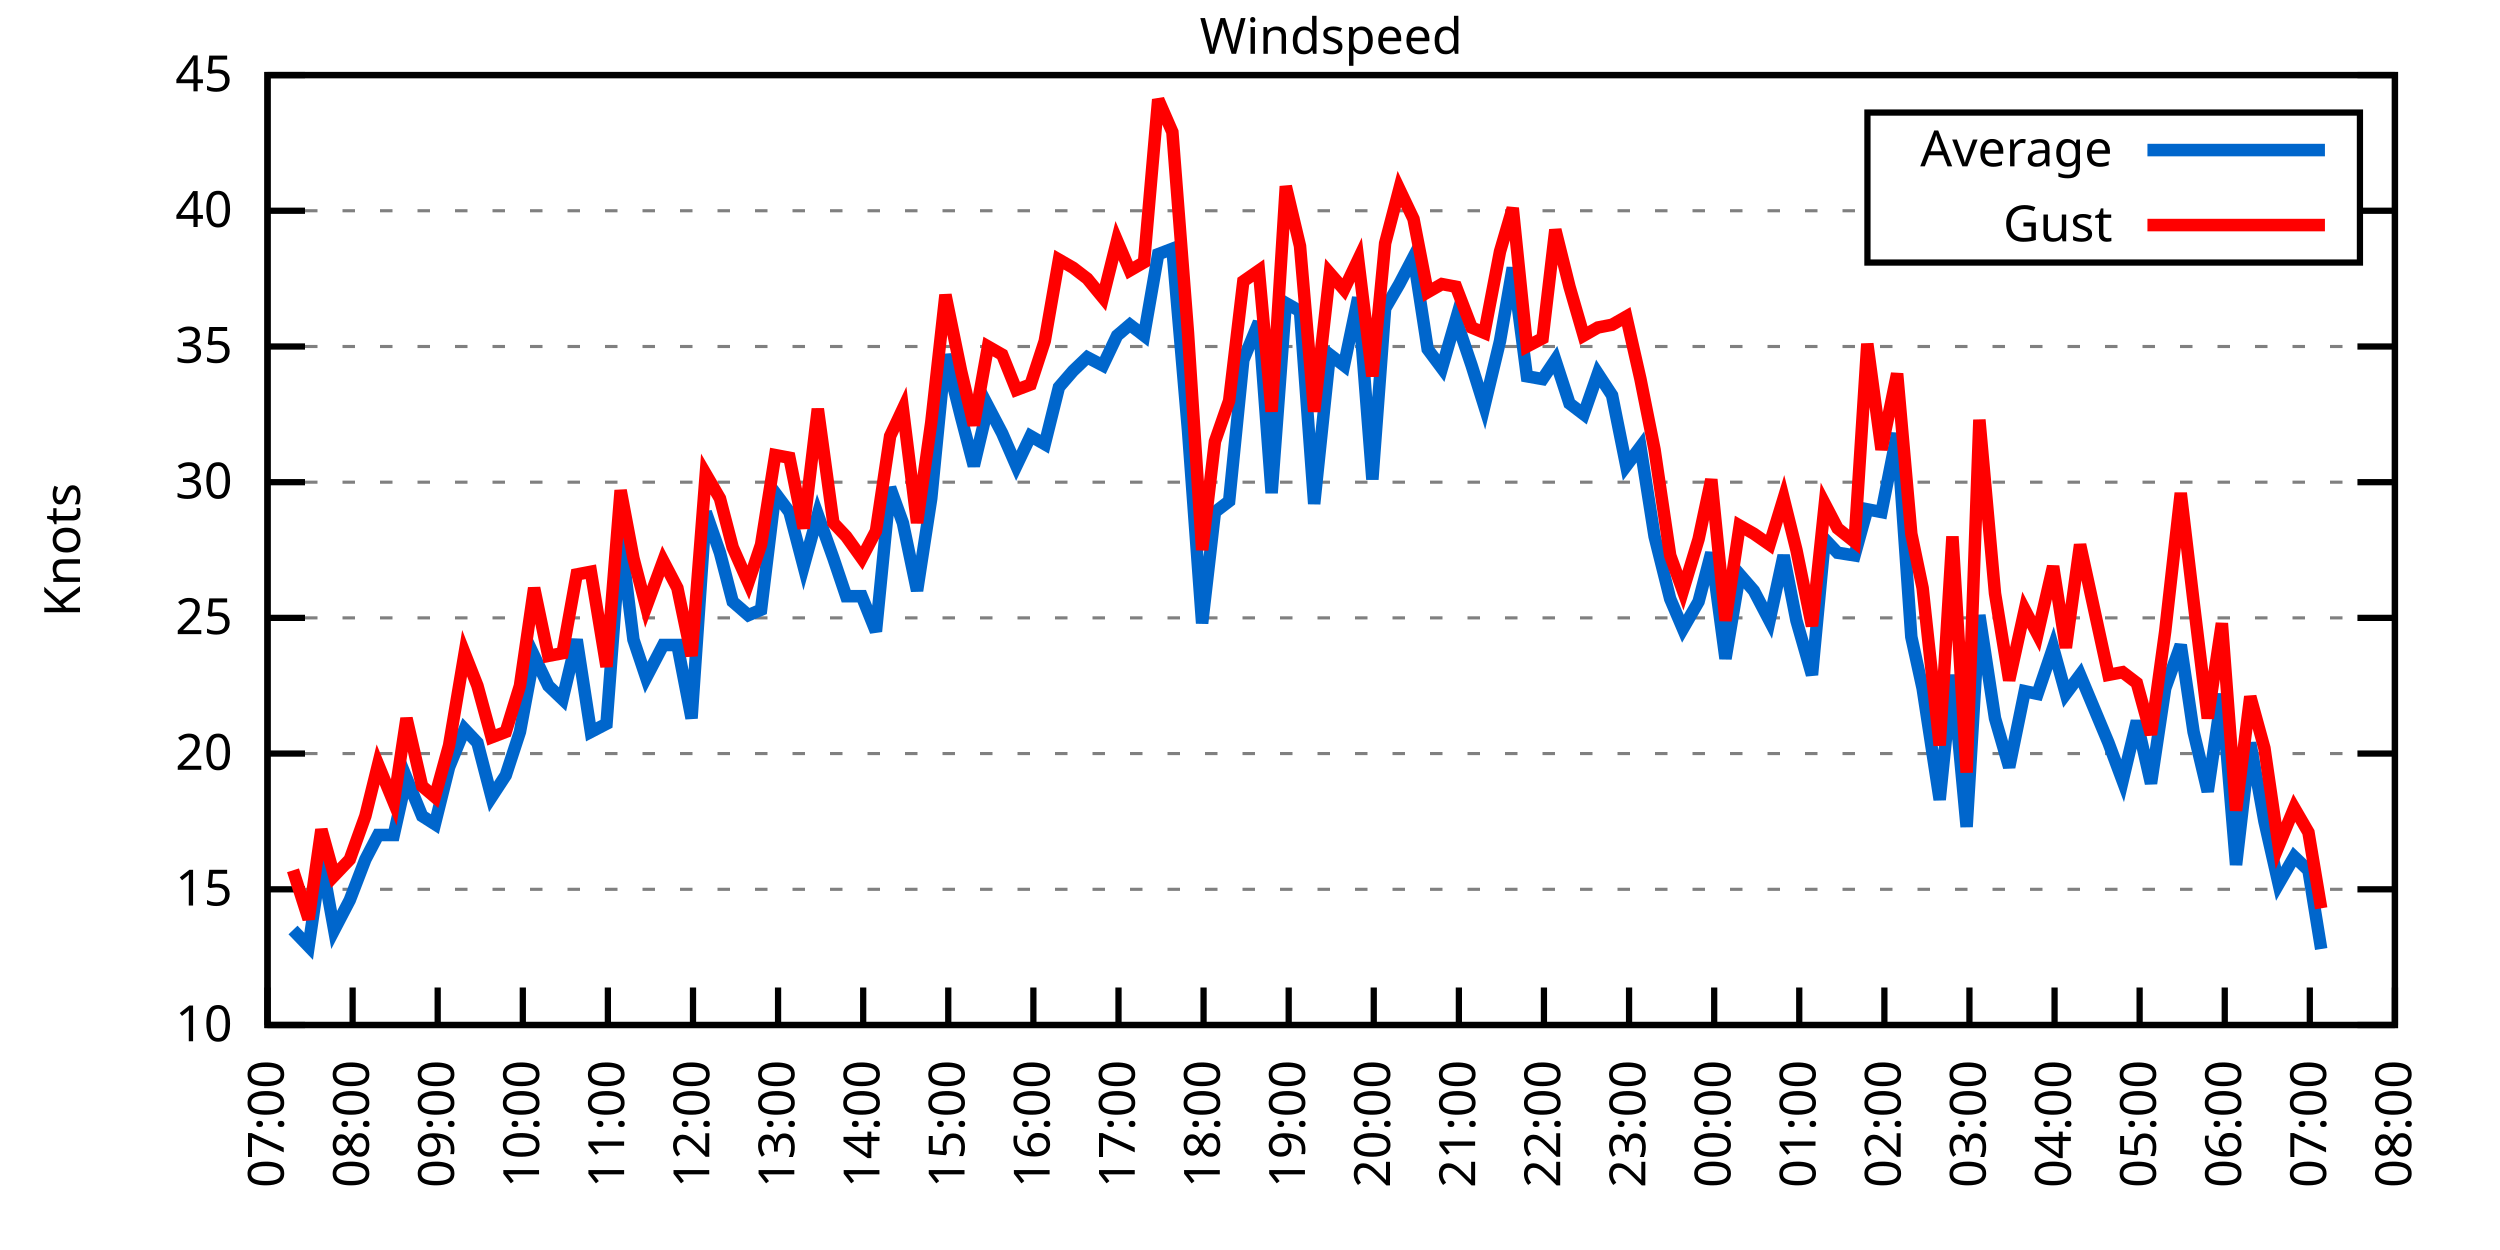
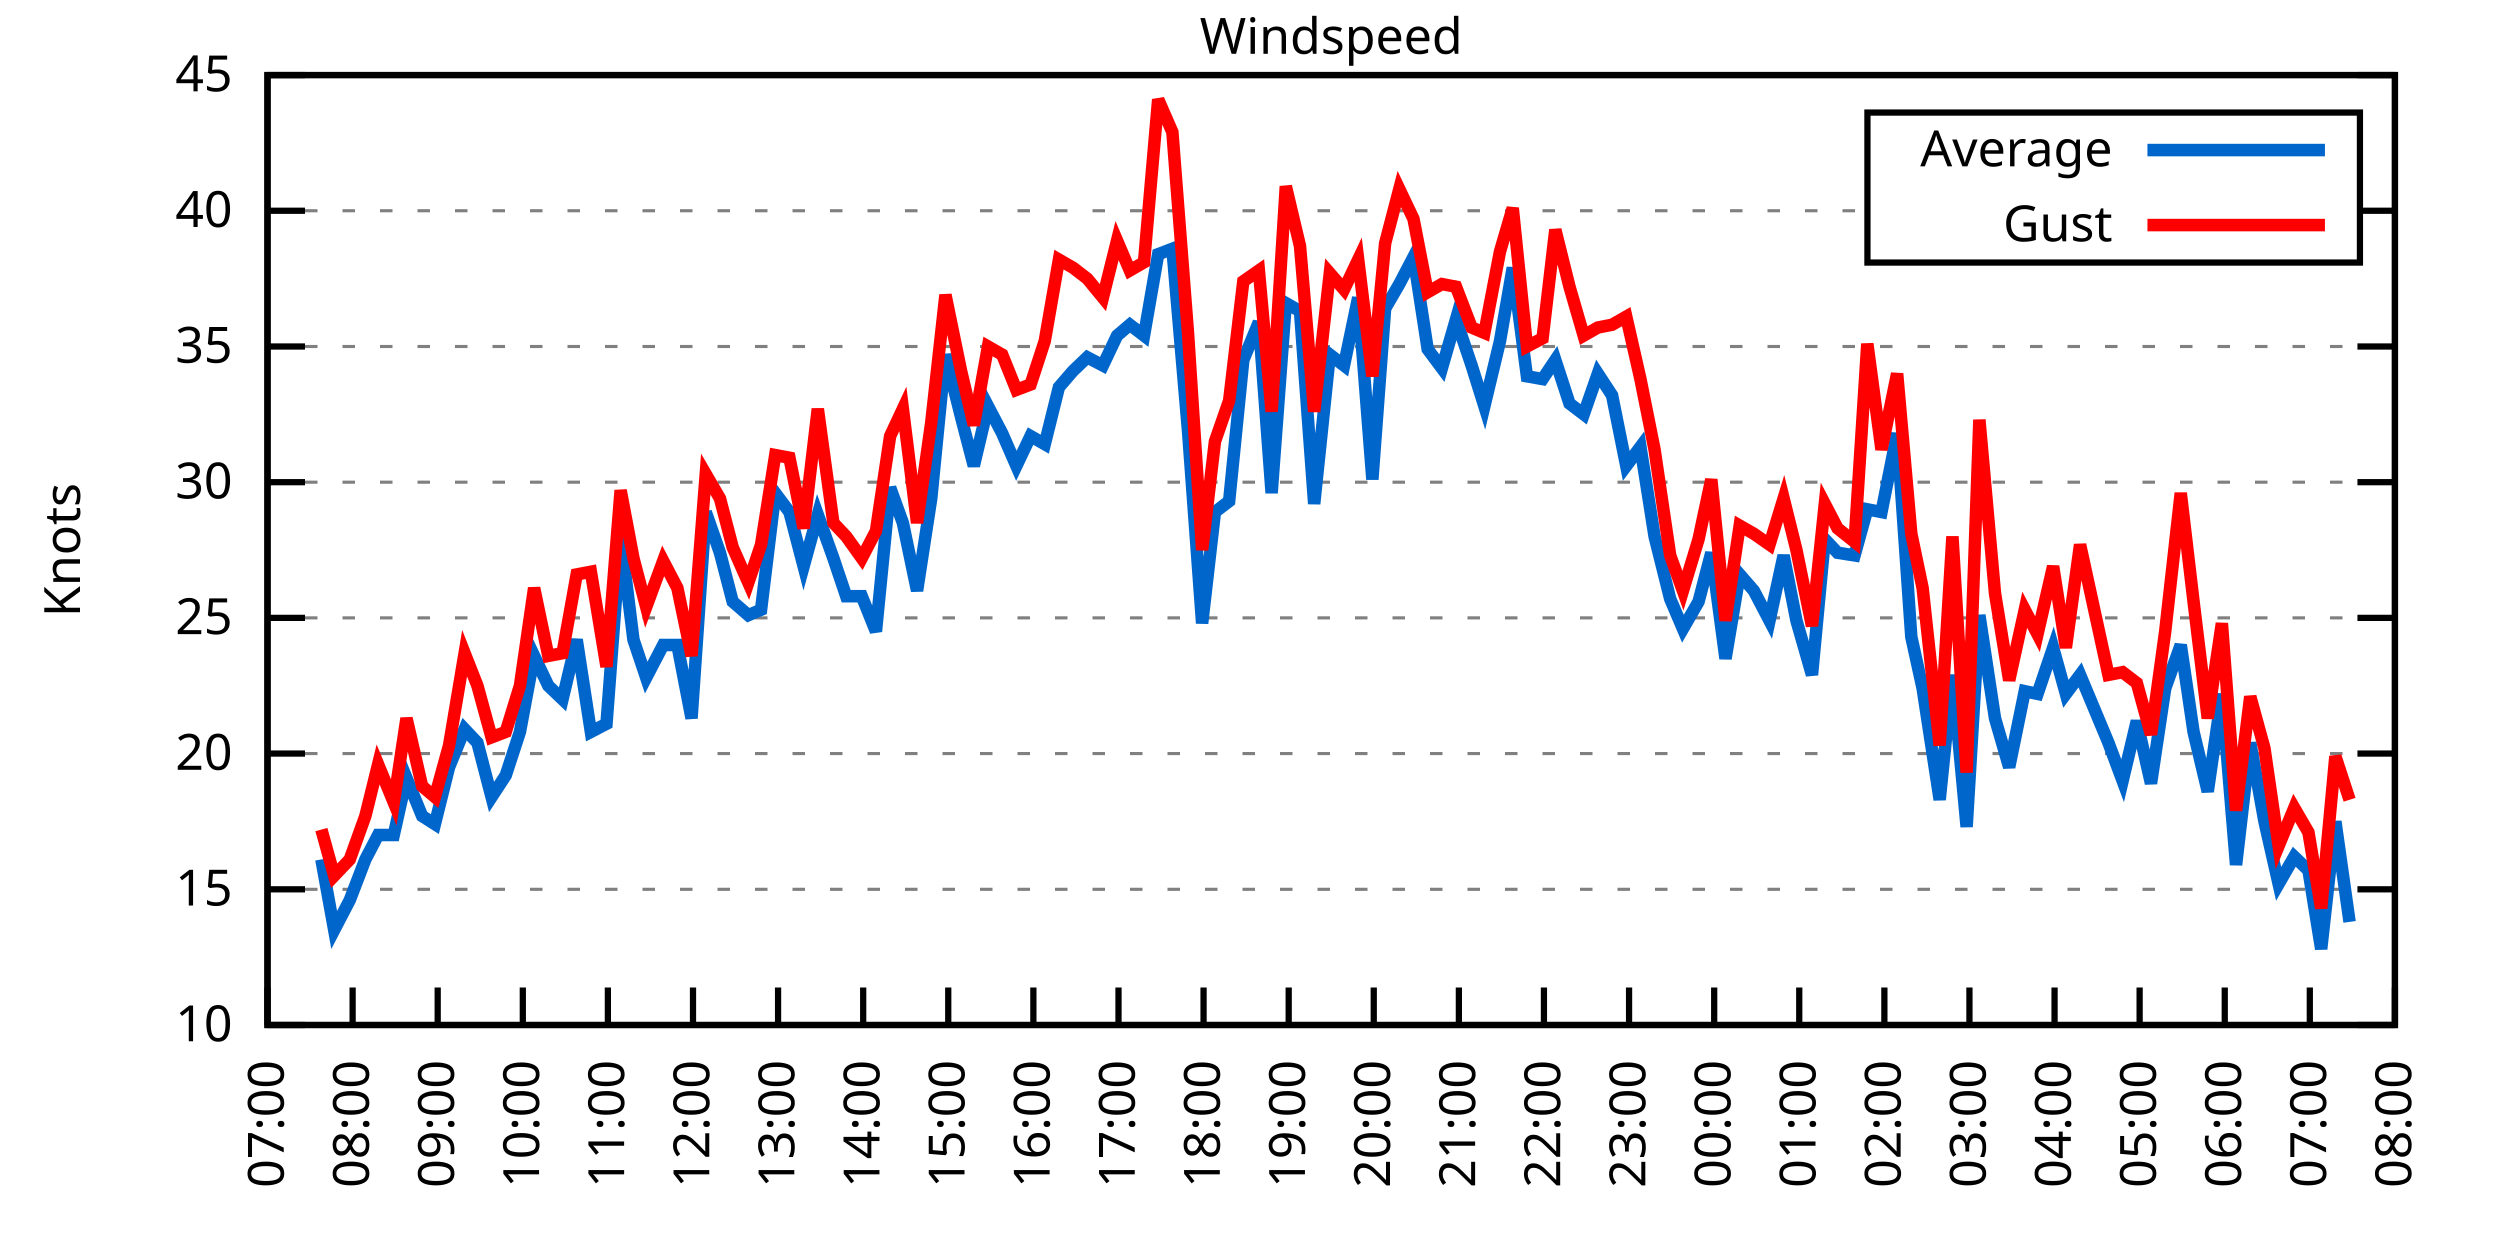
<svg xmlns="http://www.w3.org/2000/svg" xmlns:xlink="http://www.w3.org/1999/xlink" width="400" height="200" viewBox="0 0 400 200">
  <g id="gnuplot_canvas">
    <rect x="0" y="0" width="400" height="200" fill="none" />
    <defs>
      <circle id="gpDot" r="0.5" stroke-width="0.5" stroke="currentColor" />
      <path id="gpPt0" stroke-width="0.333" stroke="currentColor" d="M-1,0 h2 M0,-1 v2" />
      <path id="gpPt1" stroke-width="0.333" stroke="currentColor" d="M-1,-1 L1,1 M1,-1 L-1,1" />
      <path id="gpPt2" stroke-width="0.333" stroke="currentColor" d="M-1,0 L1,0 M0,-1 L0,1 M-1,-1 L1,1 M-1,1 L1,-1" />
      <rect id="gpPt3" stroke-width="0.333" stroke="currentColor" x="-1" y="-1" width="2" height="2" />
      <rect id="gpPt4" stroke-width="0.333" stroke="currentColor" fill="currentColor" x="-1" y="-1" width="2" height="2" />
      <circle id="gpPt5" stroke-width="0.333" stroke="currentColor" cx="0" cy="0" r="1" />
      <use xlink:href="#gpPt5" id="gpPt6" fill="currentColor" stroke="none" />
      <path id="gpPt7" stroke-width="0.333" stroke="currentColor" d="M0,-1.33 L-1.33,0.67 L1.33,0.67 z" />
      <use xlink:href="#gpPt7" id="gpPt8" fill="currentColor" stroke="none" />
      <use xlink:href="#gpPt7" id="gpPt9" stroke="currentColor" transform="rotate(180)" />
      <use xlink:href="#gpPt9" id="gpPt10" fill="currentColor" stroke="none" />
      <use xlink:href="#gpPt3" id="gpPt11" stroke="currentColor" transform="rotate(45)" />
      <use xlink:href="#gpPt11" id="gpPt12" fill="currentColor" stroke="none" />
      <path id="gpPt13" stroke-width="0.333" stroke="currentColor" d="M0,1.330 L1.265,0.411 L0.782,-1.067 L-0.782,-1.076 L-1.265,0.411 z" />
      <use xlink:href="#gpPt13" id="gpPt14" fill="currentColor" stroke="none" />
      <filter id="textbox" filterUnits="objectBoundingBox" x="0" y="0" height="1" width="1">
        <feFlood flood-color="white" flood-opacity="1" result="bgnd" />
        <feComposite in="SourceGraphic" in2="bgnd" operator="atop" />
      </filter>
      <filter id="greybox" filterUnits="objectBoundingBox" x="0" y="0" height="1" width="1">
        <feFlood flood-color="lightgrey" flood-opacity="1" result="grey" />
        <feComposite in="SourceGraphic" in2="grey" operator="atop" />
      </filter>
    </defs>
    <g fill="none" color="white" stroke="currentColor" stroke-width="1.00" stroke-linecap="butt" stroke-linejoin="miter">
</g>
    <g fill="none" color="black" stroke="currentColor" stroke-width="1.00" stroke-linecap="butt" stroke-linejoin="miter">
      <g stroke="none" shape-rendering="crispEdges">
        <polygon fill="rgb(255, 255, 255)" points="42.80,164.00 383.18,164.00 383.18,12.02 42.80,12.02 " />
      </g>
    </g>
    <g fill="none" color="black" stroke="currentColor" stroke-width="1.00" stroke-linecap="butt" stroke-linejoin="miter">
</g>
    <g fill="none" color="black" stroke="black" stroke-width="0.50" stroke-linecap="butt" stroke-linejoin="miter">
</g>
    <g fill="none" color="gray" stroke="currentColor" stroke-width="0.50" stroke-linecap="butt" stroke-linejoin="miter">
      <path stroke="gray" stroke-dasharray="2,4" class="gridline" d="M42.80,164.00 L383.19,164.00  " />
    </g>
    <g fill="none" color="gray" stroke="gray" stroke-width="1.00" stroke-linecap="butt" stroke-linejoin="miter">
</g>
    <g fill="none" color="black" stroke="currentColor" stroke-width="1.00" stroke-linecap="butt" stroke-linejoin="miter">
      <path stroke="black" d="M42.80,164.00 L48.80,164.00 M383.19,164.00 L377.19,164.00  " />
      <g transform="translate(37.20,166.60)" stroke="none" fill="black" font-family="Sans" font-size="8.00" text-anchor="end">
        <text>
          <tspan font-family="Sans"> 10</tspan>
        </text>
      </g>
    </g>
    <g fill="none" color="black" stroke="currentColor" stroke-width="1.00" stroke-linecap="butt" stroke-linejoin="miter">
</g>
    <g fill="none" color="black" stroke="black" stroke-width="0.50" stroke-linecap="butt" stroke-linejoin="miter">
</g>
    <g fill="none" color="gray" stroke="currentColor" stroke-width="0.50" stroke-linecap="butt" stroke-linejoin="miter">
      <path stroke="gray" stroke-dasharray="2,4" class="gridline" d="M42.80,142.29 L383.19,142.29  " />
    </g>
    <g fill="none" color="gray" stroke="gray" stroke-width="1.00" stroke-linecap="butt" stroke-linejoin="miter">
</g>
    <g fill="none" color="black" stroke="currentColor" stroke-width="1.00" stroke-linecap="butt" stroke-linejoin="miter">
      <path stroke="black" d="M42.80,142.29 L48.80,142.29 M383.19,142.29 L377.19,142.29  " />
      <g transform="translate(37.20,144.89)" stroke="none" fill="black" font-family="Sans" font-size="8.00" text-anchor="end">
        <text>
          <tspan font-family="Sans"> 15</tspan>
        </text>
      </g>
    </g>
    <g fill="none" color="black" stroke="currentColor" stroke-width="1.00" stroke-linecap="butt" stroke-linejoin="miter">
</g>
    <g fill="none" color="black" stroke="black" stroke-width="0.50" stroke-linecap="butt" stroke-linejoin="miter">
</g>
    <g fill="none" color="gray" stroke="currentColor" stroke-width="0.50" stroke-linecap="butt" stroke-linejoin="miter">
      <path stroke="gray" stroke-dasharray="2,4" class="gridline" d="M42.80,120.57 L383.19,120.57  " />
    </g>
    <g fill="none" color="gray" stroke="gray" stroke-width="1.00" stroke-linecap="butt" stroke-linejoin="miter">
</g>
    <g fill="none" color="black" stroke="currentColor" stroke-width="1.00" stroke-linecap="butt" stroke-linejoin="miter">
      <path stroke="black" d="M42.80,120.57 L48.80,120.57 M383.19,120.57 L377.19,120.57  " />
      <g transform="translate(37.20,123.17)" stroke="none" fill="black" font-family="Sans" font-size="8.00" text-anchor="end">
        <text>
          <tspan font-family="Sans"> 20</tspan>
        </text>
      </g>
    </g>
    <g fill="none" color="black" stroke="currentColor" stroke-width="1.00" stroke-linecap="butt" stroke-linejoin="miter">
</g>
    <g fill="none" color="black" stroke="black" stroke-width="0.50" stroke-linecap="butt" stroke-linejoin="miter">
</g>
    <g fill="none" color="gray" stroke="currentColor" stroke-width="0.50" stroke-linecap="butt" stroke-linejoin="miter">
      <path stroke="gray" stroke-dasharray="2,4" class="gridline" d="M42.80,98.86 L383.19,98.86  " />
    </g>
    <g fill="none" color="gray" stroke="gray" stroke-width="1.00" stroke-linecap="butt" stroke-linejoin="miter">
</g>
    <g fill="none" color="black" stroke="currentColor" stroke-width="1.00" stroke-linecap="butt" stroke-linejoin="miter">
      <path stroke="black" d="M42.80,98.86 L48.80,98.86 M383.19,98.86 L377.19,98.86  " />
      <g transform="translate(37.20,101.46)" stroke="none" fill="black" font-family="Sans" font-size="8.00" text-anchor="end">
        <text>
          <tspan font-family="Sans"> 25</tspan>
        </text>
      </g>
    </g>
    <g fill="none" color="black" stroke="currentColor" stroke-width="1.00" stroke-linecap="butt" stroke-linejoin="miter">
</g>
    <g fill="none" color="black" stroke="black" stroke-width="0.50" stroke-linecap="butt" stroke-linejoin="miter">
</g>
    <g fill="none" color="gray" stroke="currentColor" stroke-width="0.50" stroke-linecap="butt" stroke-linejoin="miter">
      <path stroke="gray" stroke-dasharray="2,4" class="gridline" d="M42.80,77.15 L383.19,77.15  " />
    </g>
    <g fill="none" color="gray" stroke="gray" stroke-width="1.00" stroke-linecap="butt" stroke-linejoin="miter">
</g>
    <g fill="none" color="black" stroke="currentColor" stroke-width="1.00" stroke-linecap="butt" stroke-linejoin="miter">
      <path stroke="black" d="M42.80,77.15 L48.80,77.15 M383.19,77.15 L377.19,77.15  " />
      <g transform="translate(37.20,79.75)" stroke="none" fill="black" font-family="Sans" font-size="8.00" text-anchor="end">
        <text>
          <tspan font-family="Sans"> 30</tspan>
        </text>
      </g>
    </g>
    <g fill="none" color="black" stroke="currentColor" stroke-width="1.00" stroke-linecap="butt" stroke-linejoin="miter">
</g>
    <g fill="none" color="black" stroke="black" stroke-width="0.50" stroke-linecap="butt" stroke-linejoin="miter">
</g>
    <g fill="none" color="gray" stroke="currentColor" stroke-width="0.50" stroke-linecap="butt" stroke-linejoin="miter">
      <path stroke="gray" stroke-dasharray="2,4" class="gridline" d="M42.80,55.44 L383.19,55.44  " />
    </g>
    <g fill="none" color="gray" stroke="gray" stroke-width="1.00" stroke-linecap="butt" stroke-linejoin="miter">
</g>
    <g fill="none" color="black" stroke="currentColor" stroke-width="1.00" stroke-linecap="butt" stroke-linejoin="miter">
      <path stroke="black" d="M42.80,55.44 L48.80,55.44 M383.19,55.44 L377.19,55.44  " />
      <g transform="translate(37.20,58.04)" stroke="none" fill="black" font-family="Sans" font-size="8.00" text-anchor="end">
        <text>
          <tspan font-family="Sans"> 35</tspan>
        </text>
      </g>
    </g>
    <g fill="none" color="black" stroke="currentColor" stroke-width="1.00" stroke-linecap="butt" stroke-linejoin="miter">
</g>
    <g fill="none" color="black" stroke="black" stroke-width="0.50" stroke-linecap="butt" stroke-linejoin="miter">
</g>
    <g fill="none" color="gray" stroke="currentColor" stroke-width="0.50" stroke-linecap="butt" stroke-linejoin="miter">
      <path stroke="gray" stroke-dasharray="2,4" class="gridline" d="M42.80,33.72 L298.79,33.72 M377.59,33.72 L383.19,33.72  " />
    </g>
    <g fill="none" color="gray" stroke="gray" stroke-width="1.00" stroke-linecap="butt" stroke-linejoin="miter">
</g>
    <g fill="none" color="black" stroke="currentColor" stroke-width="1.00" stroke-linecap="butt" stroke-linejoin="miter">
      <path stroke="black" d="M42.80,33.72 L48.80,33.72 M383.19,33.72 L377.19,33.72  " />
      <g transform="translate(37.20,36.32)" stroke="none" fill="black" font-family="Sans" font-size="8.00" text-anchor="end">
        <text>
          <tspan font-family="Sans"> 40</tspan>
        </text>
      </g>
    </g>
    <g fill="none" color="black" stroke="currentColor" stroke-width="1.00" stroke-linecap="butt" stroke-linejoin="miter">
</g>
    <g fill="none" color="black" stroke="black" stroke-width="0.50" stroke-linecap="butt" stroke-linejoin="miter">
</g>
    <g fill="none" color="gray" stroke="currentColor" stroke-width="0.50" stroke-linecap="butt" stroke-linejoin="miter">
      <path stroke="gray" stroke-dasharray="2,4" class="gridline" d="M42.80,12.01 L383.19,12.01  " />
    </g>
    <g fill="none" color="gray" stroke="gray" stroke-width="1.00" stroke-linecap="butt" stroke-linejoin="miter">
</g>
    <g fill="none" color="black" stroke="currentColor" stroke-width="1.00" stroke-linecap="butt" stroke-linejoin="miter">
      <path stroke="black" d="M42.80,12.01 L48.80,12.01 M383.19,12.01 L377.19,12.01  " />
      <g transform="translate(37.20,14.61)" stroke="none" fill="black" font-family="Sans" font-size="8.00" text-anchor="end">
        <text>
          <tspan font-family="Sans"> 45</tspan>
        </text>
      </g>
    </g>
    <g fill="none" color="black" stroke="currentColor" stroke-width="1.00" stroke-linecap="butt" stroke-linejoin="miter">
      <path stroke="black" d="M42.80,164.00 L42.80,158.00  " />
      <g transform="translate(45.40,169.60) rotate(270.00)" stroke="none" fill="black" font-family="Sans" font-size="8.00" text-anchor="end">
        <text>
          <tspan font-family="Sans">07:00</tspan>
        </text>
      </g>
    </g>
    <g fill="none" color="black" stroke="currentColor" stroke-width="1.00" stroke-linecap="butt" stroke-linejoin="miter">
      <path stroke="black" d="M56.42,164.00 L56.42,158.00  " />
      <g transform="translate(59.02,169.60) rotate(270.00)" stroke="none" fill="black" font-family="Sans" font-size="8.00" text-anchor="end">
        <text>
          <tspan font-family="Sans">08:00</tspan>
        </text>
      </g>
    </g>
    <g fill="none" color="black" stroke="currentColor" stroke-width="1.00" stroke-linecap="butt" stroke-linejoin="miter">
      <path stroke="black" d="M70.03,164.00 L70.03,158.00  " />
      <g transform="translate(72.63,169.60) rotate(270.00)" stroke="none" fill="black" font-family="Sans" font-size="8.00" text-anchor="end">
        <text>
          <tspan font-family="Sans">09:00</tspan>
        </text>
      </g>
    </g>
    <g fill="none" color="black" stroke="currentColor" stroke-width="1.00" stroke-linecap="butt" stroke-linejoin="miter">
      <path stroke="black" d="M83.65,164.00 L83.65,158.00  " />
      <g transform="translate(86.25,169.60) rotate(270.00)" stroke="none" fill="black" font-family="Sans" font-size="8.00" text-anchor="end">
        <text>
          <tspan font-family="Sans">10:00</tspan>
        </text>
      </g>
    </g>
    <g fill="none" color="black" stroke="currentColor" stroke-width="1.00" stroke-linecap="butt" stroke-linejoin="miter">
      <path stroke="black" d="M97.26,164.00 L97.26,158.00  " />
      <g transform="translate(99.86,169.60) rotate(270.00)" stroke="none" fill="black" font-family="Sans" font-size="8.00" text-anchor="end">
        <text>
          <tspan font-family="Sans">11:00</tspan>
        </text>
      </g>
    </g>
    <g fill="none" color="black" stroke="currentColor" stroke-width="1.00" stroke-linecap="butt" stroke-linejoin="miter">
      <path stroke="black" d="M110.88,164.00 L110.88,158.00  " />
      <g transform="translate(113.48,169.60) rotate(270.00)" stroke="none" fill="black" font-family="Sans" font-size="8.00" text-anchor="end">
        <text>
          <tspan font-family="Sans">12:00</tspan>
        </text>
      </g>
    </g>
    <g fill="none" color="black" stroke="currentColor" stroke-width="1.00" stroke-linecap="butt" stroke-linejoin="miter">
      <path stroke="black" d="M124.49,164.00 L124.49,158.00  " />
      <g transform="translate(127.09,169.60) rotate(270.00)" stroke="none" fill="black" font-family="Sans" font-size="8.00" text-anchor="end">
        <text>
          <tspan font-family="Sans">13:00</tspan>
        </text>
      </g>
    </g>
    <g fill="none" color="black" stroke="currentColor" stroke-width="1.00" stroke-linecap="butt" stroke-linejoin="miter">
      <path stroke="black" d="M138.11,164.00 L138.11,158.00  " />
      <g transform="translate(140.71,169.60) rotate(270.00)" stroke="none" fill="black" font-family="Sans" font-size="8.00" text-anchor="end">
        <text>
          <tspan font-family="Sans">14:00</tspan>
        </text>
      </g>
    </g>
    <g fill="none" color="black" stroke="currentColor" stroke-width="1.00" stroke-linecap="butt" stroke-linejoin="miter">
      <path stroke="black" d="M151.72,164.00 L151.72,158.00  " />
      <g transform="translate(154.32,169.60) rotate(270.00)" stroke="none" fill="black" font-family="Sans" font-size="8.00" text-anchor="end">
        <text>
          <tspan font-family="Sans">15:00</tspan>
        </text>
      </g>
    </g>
    <g fill="none" color="black" stroke="currentColor" stroke-width="1.00" stroke-linecap="butt" stroke-linejoin="miter">
      <path stroke="black" d="M165.34,164.00 L165.34,158.00  " />
      <g transform="translate(167.94,169.60) rotate(270.00)" stroke="none" fill="black" font-family="Sans" font-size="8.00" text-anchor="end">
        <text>
          <tspan font-family="Sans">16:00</tspan>
        </text>
      </g>
    </g>
    <g fill="none" color="black" stroke="currentColor" stroke-width="1.00" stroke-linecap="butt" stroke-linejoin="miter">
      <path stroke="black" d="M178.96,164.00 L178.96,158.00  " />
      <g transform="translate(181.56,169.60) rotate(270.00)" stroke="none" fill="black" font-family="Sans" font-size="8.00" text-anchor="end">
        <text>
          <tspan font-family="Sans">17:00</tspan>
        </text>
      </g>
    </g>
    <g fill="none" color="black" stroke="currentColor" stroke-width="1.00" stroke-linecap="butt" stroke-linejoin="miter">
      <path stroke="black" d="M192.57,164.00 L192.57,158.00  " />
      <g transform="translate(195.17,169.60) rotate(270.00)" stroke="none" fill="black" font-family="Sans" font-size="8.00" text-anchor="end">
        <text>
          <tspan font-family="Sans">18:00</tspan>
        </text>
      </g>
    </g>
    <g fill="none" color="black" stroke="currentColor" stroke-width="1.00" stroke-linecap="butt" stroke-linejoin="miter">
      <path stroke="black" d="M206.19,164.00 L206.19,158.00  " />
      <g transform="translate(208.79,169.60) rotate(270.00)" stroke="none" fill="black" font-family="Sans" font-size="8.00" text-anchor="end">
        <text>
          <tspan font-family="Sans">19:00</tspan>
        </text>
      </g>
    </g>
    <g fill="none" color="black" stroke="currentColor" stroke-width="1.00" stroke-linecap="butt" stroke-linejoin="miter">
      <path stroke="black" d="M219.80,164.00 L219.80,158.00  " />
      <g transform="translate(222.40,169.60) rotate(270.00)" stroke="none" fill="black" font-family="Sans" font-size="8.00" text-anchor="end">
        <text>
          <tspan font-family="Sans">20:00</tspan>
        </text>
      </g>
    </g>
    <g fill="none" color="black" stroke="currentColor" stroke-width="1.00" stroke-linecap="butt" stroke-linejoin="miter">
      <path stroke="black" d="M233.42,164.00 L233.42,158.00  " />
      <g transform="translate(236.02,169.60) rotate(270.00)" stroke="none" fill="black" font-family="Sans" font-size="8.00" text-anchor="end">
        <text>
          <tspan font-family="Sans">21:00</tspan>
        </text>
      </g>
    </g>
    <g fill="none" color="black" stroke="currentColor" stroke-width="1.00" stroke-linecap="butt" stroke-linejoin="miter">
      <path stroke="black" d="M247.03,164.00 L247.03,158.00  " />
      <g transform="translate(249.63,169.60) rotate(270.00)" stroke="none" fill="black" font-family="Sans" font-size="8.00" text-anchor="end">
        <text>
          <tspan font-family="Sans">22:00</tspan>
        </text>
      </g>
    </g>
    <g fill="none" color="black" stroke="currentColor" stroke-width="1.00" stroke-linecap="butt" stroke-linejoin="miter">
      <path stroke="black" d="M260.65,164.00 L260.65,158.00  " />
      <g transform="translate(263.25,169.60) rotate(270.00)" stroke="none" fill="black" font-family="Sans" font-size="8.00" text-anchor="end">
        <text>
          <tspan font-family="Sans">23:00</tspan>
        </text>
      </g>
    </g>
    <g fill="none" color="black" stroke="currentColor" stroke-width="1.00" stroke-linecap="butt" stroke-linejoin="miter">
      <path stroke="black" d="M274.27,164.00 L274.27,158.00  " />
      <g transform="translate(276.87,169.60) rotate(270.00)" stroke="none" fill="black" font-family="Sans" font-size="8.00" text-anchor="end">
        <text>
          <tspan font-family="Sans">00:00</tspan>
        </text>
      </g>
    </g>
    <g fill="none" color="black" stroke="currentColor" stroke-width="1.00" stroke-linecap="butt" stroke-linejoin="miter">
      <path stroke="black" d="M287.88,164.00 L287.88,158.00  " />
      <g transform="translate(290.48,169.60) rotate(270.00)" stroke="none" fill="black" font-family="Sans" font-size="8.00" text-anchor="end">
        <text>
          <tspan font-family="Sans">01:00</tspan>
        </text>
      </g>
    </g>
    <g fill="none" color="black" stroke="currentColor" stroke-width="1.00" stroke-linecap="butt" stroke-linejoin="miter">
      <path stroke="black" d="M301.50,164.00 L301.50,158.00  " />
      <g transform="translate(304.10,169.60) rotate(270.00)" stroke="none" fill="black" font-family="Sans" font-size="8.00" text-anchor="end">
        <text>
          <tspan font-family="Sans">02:00</tspan>
        </text>
      </g>
    </g>
    <g fill="none" color="black" stroke="currentColor" stroke-width="1.00" stroke-linecap="butt" stroke-linejoin="miter">
      <path stroke="black" d="M315.11,164.00 L315.11,158.00  " />
      <g transform="translate(317.71,169.60) rotate(270.00)" stroke="none" fill="black" font-family="Sans" font-size="8.00" text-anchor="end">
        <text>
          <tspan font-family="Sans">03:00</tspan>
        </text>
      </g>
    </g>
    <g fill="none" color="black" stroke="currentColor" stroke-width="1.00" stroke-linecap="butt" stroke-linejoin="miter">
      <path stroke="black" d="M328.73,164.00 L328.73,158.00  " />
      <g transform="translate(331.33,169.60) rotate(270.00)" stroke="none" fill="black" font-family="Sans" font-size="8.00" text-anchor="end">
        <text>
          <tspan font-family="Sans">04:00</tspan>
        </text>
      </g>
    </g>
    <g fill="none" color="black" stroke="currentColor" stroke-width="1.00" stroke-linecap="butt" stroke-linejoin="miter">
      <path stroke="black" d="M342.34,164.00 L342.34,158.00  " />
      <g transform="translate(344.94,169.60) rotate(270.00)" stroke="none" fill="black" font-family="Sans" font-size="8.00" text-anchor="end">
        <text>
          <tspan font-family="Sans">05:00</tspan>
        </text>
      </g>
    </g>
    <g fill="none" color="black" stroke="currentColor" stroke-width="1.00" stroke-linecap="butt" stroke-linejoin="miter">
      <path stroke="black" d="M355.96,164.00 L355.96,158.00  " />
      <g transform="translate(358.56,169.60) rotate(270.00)" stroke="none" fill="black" font-family="Sans" font-size="8.00" text-anchor="end">
        <text>
          <tspan font-family="Sans">06:00</tspan>
        </text>
      </g>
    </g>
    <g fill="none" color="black" stroke="currentColor" stroke-width="1.00" stroke-linecap="butt" stroke-linejoin="miter">
      <path stroke="black" d="M369.57,164.00 L369.57,158.00  " />
      <g transform="translate(372.17,169.60) rotate(270.00)" stroke="none" fill="black" font-family="Sans" font-size="8.00" text-anchor="end">
        <text>
          <tspan font-family="Sans">07:00</tspan>
        </text>
      </g>
    </g>
    <g fill="none" color="black" stroke="currentColor" stroke-width="1.00" stroke-linecap="butt" stroke-linejoin="miter">
      <path stroke="black" d="M383.19,164.00 L383.19,158.00  " />
      <g transform="translate(385.79,169.60) rotate(270.00)" stroke="none" fill="black" font-family="Sans" font-size="8.00" text-anchor="end">
        <text>
          <tspan font-family="Sans">08:00</tspan>
        </text>
      </g>
    </g>
    <g fill="none" color="black" stroke="currentColor" stroke-width="1.00" stroke-linecap="butt" stroke-linejoin="miter">
</g>
    <g fill="none" color="black" stroke="currentColor" stroke-width="1.00" stroke-linecap="butt" stroke-linejoin="miter">
      <path stroke="black" d="M42.80,12.01 L42.80,164.00 L383.19,164.00 L383.19,12.01 L42.80,12.01 Z  " />
    </g>
    <g fill="none" color="black" stroke="currentColor" stroke-width="1.00" stroke-linecap="butt" stroke-linejoin="miter">
</g>
    <g fill="none" color="black" stroke="currentColor" stroke-width="1.00" stroke-linecap="butt" stroke-linejoin="miter">
      <path stroke="black" d="M298.79,42.01 L298.79,18.01 L377.59,18.01 L377.59,42.01 L298.79,42.01 Z  " />
    </g>
    <g id="Windspeed_plot_1">
      <g fill="none" color="white" stroke="black" stroke-width="2.00" stroke-linecap="butt" stroke-linejoin="miter">
</g>
      <g fill="none" color="black" stroke="currentColor" stroke-width="2.00" stroke-linecap="butt" stroke-linejoin="miter">
        <g transform="translate(337.99,26.61)" stroke="none" fill="black" font-family="Sans" font-size="8.00" text-anchor="end">
          <text>
            <tspan font-family="Sans">Average</tspan>
          </text>
        </g>
      </g>
      <g fill="none" color="black" stroke="currentColor" stroke-width="2.00" stroke-linecap="butt" stroke-linejoin="miter">
-         <path stroke="rgb(  0, 102, 204)" d="M343.59,24.01 L371.99,24.01 M46.88,148.80 L49.38,151.41 L51.42,137.51 L53.47,148.80 L55.96,144.02 L58.46,137.51   L60.50,133.60 L63.00,133.60 L65.04,124.48 L67.54,130.56 L69.58,131.86 L71.85,122.75 L74.34,116.67 L76.39,118.84   L78.65,127.52 L80.92,124.05 L83.19,117.10 L85.46,104.94 L87.73,109.72 L90.00,111.89 L92.27,102.34 L94.54,117.10   L97.04,115.80 L99.30,85.83 L101.35,102.34 L103.39,108.42 L106.11,103.20 L108.38,103.20 L110.65,114.93 L112.92,81.93   L115.19,88.44 L117.23,96.26 L119.73,98.43 L121.77,97.56 L124.04,78.89 L126.31,81.93 L128.58,90.61 L130.85,82.36   L133.34,89.31 L135.39,95.39 L137.88,95.39 L140.15,101.03 L142.42,78.02 L144.46,83.66 L146.73,94.52 L149.00,79.75   L151.27,56.74 L153.77,66.73 L155.81,74.54 L158.08,64.99 L160.35,69.33 L162.62,74.54 L164.89,69.77 L167.16,71.07   L169.43,61.95 L171.69,59.34 L173.96,57.17 L176.46,58.48 L178.73,53.70 L180.77,51.96 L183.04,53.70 L185.31,40.67   L187.58,39.80 L190.08,68.90 L192.34,99.73 L194.39,81.93 L196.66,80.19 L198.93,57.61 L201.42,51.53 L203.46,78.89   L205.73,48.49 L208.00,49.79 L210.27,80.62 L212.77,56.74 L215.04,58.48 L217.31,47.62 L219.58,76.71 L221.62,49.36   L223.89,45.45 L226.16,41.11 L228.43,55.87 L230.70,58.91 L232.96,51.09 L235.46,58.48 L237.50,64.99 L240.00,54.57   L242.04,42.84 L244.31,60.21 L246.81,60.65 L248.85,57.61 L251.12,64.56 L253.39,66.29 L255.66,59.78 L257.93,63.25   L260.20,74.54 L262.47,71.50 L264.73,85.83 L267.23,95.82 L269.27,100.60 L271.77,96.26 L273.81,88.44 L276.08,105.38   L278.35,91.91 L280.62,94.52 L283.12,99.30 L285.38,88.87 L287.43,99.30 L289.92,107.98 L291.97,86.27 L294.01,88.44   L296.73,88.87 L298.77,81.49 L301.04,81.93 L303.54,69.33 L305.81,101.90 L307.62,110.15 L310.35,127.96 L312.39,107.98   L314.66,132.30 L316.70,98.43 L319.20,114.93 L321.47,122.75 L323.96,110.59 L326.00,111.02 L328.50,103.64 L330.54,111.02   L332.81,107.98 L337.35,118.84 L339.62,124.92 L341.89,115.36 L344.16,125.35 L346.43,110.15 L348.92,103.20 L350.97,117.10   L353.24,126.65 L355.50,111.02 L357.77,138.38 L360.04,118.84 L362.31,131.43 L364.58,141.42 L367.08,137.08 L369.35,139.25   L371.39,151.84  " />
+         <path stroke="rgb(  0, 102, 204)" d="M343.59,24.01 L371.99,24.01 M51.42,137.51 L53.47,148.80 L55.96,144.02 L58.46,137.51 L60.50,133.60 L63.00,133.60   L65.04,124.48 L67.54,130.56 L69.58,131.86 L71.85,122.75 L74.34,116.67 L76.39,118.84 L78.65,127.52 L80.92,124.05   L83.19,117.10 L85.46,104.94 L87.73,109.72 L90.00,111.89 L92.27,102.34 L94.54,117.10 L97.04,115.80 L99.30,85.83   L101.35,102.34 L103.39,108.42 L106.11,103.20 L108.38,103.20 L110.65,114.93 L112.92,81.93 L115.19,88.44 L117.23,96.26   L119.73,98.43 L121.77,97.56 L124.04,78.89 L126.31,81.93 L128.58,90.61 L130.85,82.36 L133.34,89.31 L135.39,95.39   L137.88,95.39 L140.15,101.03 L142.42,78.02 L144.46,83.66 L146.73,94.52 L149.00,79.75 L151.27,56.74 L153.77,66.73   L155.81,74.54 L158.08,64.99 L160.35,69.33 L162.62,74.54 L164.89,69.77 L167.16,71.07 L169.43,61.95 L171.69,59.34   L173.96,57.17 L176.46,58.48 L178.73,53.70 L180.77,51.96 L183.04,53.70 L185.31,40.67 L187.58,39.80 L190.08,68.90   L192.34,99.73 L194.39,81.93 L196.66,80.19 L198.93,57.61 L201.42,51.53 L203.46,78.89 L205.73,48.49 L208.00,49.79   L210.27,80.62 L212.77,56.74 L215.04,58.48 L217.31,47.62 L219.58,76.71 L221.62,49.36 L223.89,45.45 L226.16,41.11   L228.43,55.87 L230.70,58.91 L232.96,51.09 L235.46,58.48 L237.50,64.99 L240.00,54.57 L242.04,42.84 L244.31,60.21   L246.81,60.65 L248.85,57.61 L251.12,64.56 L253.39,66.29 L255.66,59.78 L257.93,63.25 L260.20,74.54 L262.47,71.50   L264.73,85.83 L267.23,95.82 L269.27,100.60 L271.77,96.26 L273.81,88.44 L276.08,105.38 L278.35,91.91 L280.62,94.52   L283.12,99.30 L285.38,88.87 L287.43,99.30 L289.92,107.98 L291.97,86.27 L294.01,88.44 L296.73,88.87 L298.77,81.49   L301.04,81.93 L303.54,69.33 L305.81,101.90 L307.62,110.15 L310.35,127.96 L312.39,107.98 L314.66,132.30 L316.70,98.43   L319.20,114.93 L321.47,122.75 L323.96,110.59 L326.00,111.02 L328.50,103.64 L330.54,111.02 L332.81,107.98 L337.35,118.84   L339.62,124.92 L341.89,115.36 L344.16,125.35 L346.43,110.15 L348.92,103.20 L350.97,117.10 L353.24,126.65 L355.50,111.02   L357.77,138.38 L360.04,118.84 L362.31,131.43 L364.58,141.42 L367.08,137.08 L369.35,139.25 L371.39,151.84 L373.66,131.43   L375.93,147.50  " />
      </g>
    </g>
    <g id="Windspeed_plot_2">
      <g fill="none" color="black" stroke="currentColor" stroke-width="2.00" stroke-linecap="butt" stroke-linejoin="miter">
        <g transform="translate(337.99,38.61)" stroke="none" fill="black" font-family="Sans" font-size="8.00" text-anchor="end">
          <text>
            <tspan font-family="Sans">Gust</tspan>
          </text>
        </g>
      </g>
      <g fill="none" color="black" stroke="currentColor" stroke-width="2.00" stroke-linecap="butt" stroke-linejoin="miter">
-         <path stroke="rgb(255,   0,   0)" d="M343.59,36.01 L371.99,36.01 M46.88,139.25 L49.38,147.06 L51.42,132.73 L53.47,140.12 L55.96,137.51 L58.46,130.56   L60.50,122.31 L63.00,128.39 L65.04,114.93 L67.54,125.79 L69.58,127.52 L71.85,119.27 L74.34,104.51 L76.39,109.72   L78.65,117.97 L80.92,117.10 L83.19,109.72 L85.46,94.08 L87.73,104.94 L90.00,104.51 L92.27,91.91 L94.54,91.48   L97.04,106.68 L99.30,78.45 L101.35,89.31 L103.39,97.12 L106.11,89.74 L108.38,94.08 L110.65,104.94 L112.92,75.85   L115.19,79.75 L117.23,87.57 L119.73,93.22 L121.77,87.14 L124.04,72.81 L126.31,73.24 L128.58,84.53 L130.85,65.42   L133.34,83.66 L135.39,85.83 L137.88,89.31 L140.15,84.97 L142.42,69.77 L144.46,65.42 L146.73,83.66 L149.00,67.59   L151.27,47.18 L153.77,59.34 L155.81,68.03 L158.08,55.44 L160.35,56.74 L162.62,62.38 L164.89,61.52 L167.16,54.57   L169.43,41.54 L171.69,42.84 L173.96,44.58 L176.46,47.62 L178.73,38.50 L180.77,43.28 L183.04,41.97 L185.31,15.92   L187.58,21.13 L190.08,53.26 L192.34,88.00 L194.39,70.63 L196.66,64.12 L198.93,45.01 L201.42,43.28 L203.46,65.86   L205.73,29.81 L208.00,39.37 L210.27,65.86 L212.77,43.71 L215.04,46.32 L217.31,41.54 L219.58,60.21 L221.62,38.93   L223.89,30.25 L226.16,35.03 L228.43,46.75 L230.70,45.45 L232.96,45.88 L235.46,52.40 L237.50,53.26 L240.00,40.24   L242.04,33.29 L244.31,55.44 L246.81,54.13 L248.85,36.76 L251.12,45.88 L253.39,53.70 L255.66,52.40 L257.93,51.96   L260.20,50.66 L262.47,60.65 L264.73,71.94 L267.23,88.87 L269.27,94.52 L271.77,86.27 L273.81,76.71 L276.08,99.30   L278.35,84.10 L280.62,85.40 L283.12,87.14 L285.38,79.75 L287.43,88.00 L289.92,100.16 L291.97,80.62 L294.01,84.53   L296.73,86.70 L298.77,55.00 L301.04,71.94 L303.54,59.78 L305.81,85.40 L307.62,94.08 L310.35,119.27 L312.39,85.83   L314.66,123.61 L316.70,67.16 L319.20,94.95 L321.47,108.85 L323.96,97.56 L326.00,101.47 L328.50,90.61 L330.54,103.64   L332.81,87.14 L337.35,107.98 L339.62,107.55 L341.89,109.28 L344.16,117.53 L346.43,101.03 L348.92,78.89 L350.97,96.26   L353.24,114.93 L355.50,99.73 L357.77,129.69 L360.04,111.45 L362.31,119.71 L364.58,135.34 L367.08,129.26 L369.35,133.17   L371.39,145.33  " />
+         <path stroke="rgb(255,   0,   0)" d="M343.59,36.01 L371.99,36.01 M51.42,132.73 L53.47,140.12 L55.96,137.51 L58.46,130.56 L60.50,122.31 L63.00,128.39   L65.04,114.93 L67.54,125.79 L69.58,127.52 L71.85,119.27 L74.34,104.51 L76.39,109.72 L78.65,117.97 L80.92,117.10   L83.19,109.72 L85.46,94.08 L87.73,104.94 L90.00,104.51 L92.27,91.91 L94.54,91.48 L97.04,106.68 L99.30,78.45   L101.35,89.31 L103.39,97.12 L106.11,89.74 L108.38,94.08 L110.65,104.94 L112.92,75.85 L115.19,79.75 L117.23,87.57   L119.73,93.22 L121.77,87.14 L124.04,72.81 L126.31,73.24 L128.58,84.53 L130.85,65.42 L133.34,83.66 L135.39,85.83   L137.88,89.31 L140.15,84.97 L142.42,69.77 L144.46,65.42 L146.73,83.66 L149.00,67.59 L151.27,47.18 L153.77,59.34   L155.81,68.03 L158.08,55.44 L160.35,56.74 L162.62,62.38 L164.89,61.52 L167.16,54.57 L169.43,41.54 L171.69,42.84   L173.96,44.58 L176.46,47.62 L178.73,38.50 L180.77,43.28 L183.04,41.97 L185.31,15.92 L187.58,21.13 L190.08,53.26   L192.34,88.00 L194.39,70.63 L196.66,64.12 L198.93,45.01 L201.42,43.28 L203.46,65.86 L205.73,29.81 L208.00,39.37   L210.27,65.86 L212.77,43.71 L215.04,46.32 L217.31,41.54 L219.58,60.21 L221.62,38.93 L223.89,30.25 L226.16,35.03   L228.43,46.75 L230.70,45.45 L232.96,45.88 L235.46,52.40 L237.50,53.26 L240.00,40.24 L242.04,33.29 L244.31,55.44   L246.81,54.13 L248.85,36.76 L251.12,45.88 L253.39,53.70 L255.66,52.40 L257.93,51.96 L260.20,50.66 L262.47,60.65   L264.73,71.94 L267.23,88.87 L269.27,94.52 L271.77,86.27 L273.81,76.71 L276.08,99.30 L278.35,84.10 L280.62,85.40   L283.12,87.14 L285.38,79.75 L287.43,88.00 L289.92,100.16 L291.97,80.62 L294.01,84.53 L296.73,86.70 L298.77,55.00   L301.04,71.94 L303.54,59.78 L305.81,85.40 L307.62,94.08 L310.35,119.27 L312.39,85.83 L314.66,123.61 L316.70,67.16   L319.20,94.95 L321.47,108.85 L323.96,97.56 L326.00,101.47 L328.50,90.61 L330.54,103.64 L332.81,87.14 L337.35,107.98   L339.62,107.55 L341.89,109.28 L344.16,117.53 L346.43,101.03 L348.92,78.89 L350.97,96.26 L353.24,114.93 L355.50,99.73   L357.77,129.69 L360.04,111.45 L362.31,119.71 L364.58,135.34 L367.08,129.26 L369.35,133.17 L371.39,145.33 L373.66,121.01   L375.93,127.96  " />
      </g>
    </g>
    <g fill="none" color="black" stroke="currentColor" stroke-width="2.00" stroke-linecap="butt" stroke-linejoin="miter">
</g>
    <g fill="none" color="black" stroke="black" stroke-width="1.00" stroke-linecap="butt" stroke-linejoin="miter">
</g>
    <g fill="none" color="black" stroke="currentColor" stroke-width="1.00" stroke-linecap="butt" stroke-linejoin="miter">
      <path stroke="black" d="M42.80,12.01 L42.80,164.00 L383.19,164.00 L383.19,12.01 L42.80,12.01 Z  " />
      <g transform="translate(12.80,88.01) rotate(270.00)" stroke="none" fill="black" font-family="Sans" font-size="8.00" text-anchor="middle">
        <text>
          <tspan font-family="Sans">Knots</tspan>
        </text>
      </g>
    </g>
    <g fill="none" color="black" stroke="currentColor" stroke-width="1.00" stroke-linecap="butt" stroke-linejoin="miter">
</g>
    <g fill="none" color="black" stroke="currentColor" stroke-width="1.00" stroke-linecap="butt" stroke-linejoin="miter">
      <g transform="translate(212.99,8.61)" stroke="none" fill="black" font-family="Sans" font-size="8.00" text-anchor="middle">
        <text>
          <tspan font-family="Sans">Windspeed</tspan>
        </text>
      </g>
    </g>
    <g fill="none" color="black" stroke="currentColor" stroke-width="1.00" stroke-linecap="butt" stroke-linejoin="miter">
</g>
  </g>
</svg>
